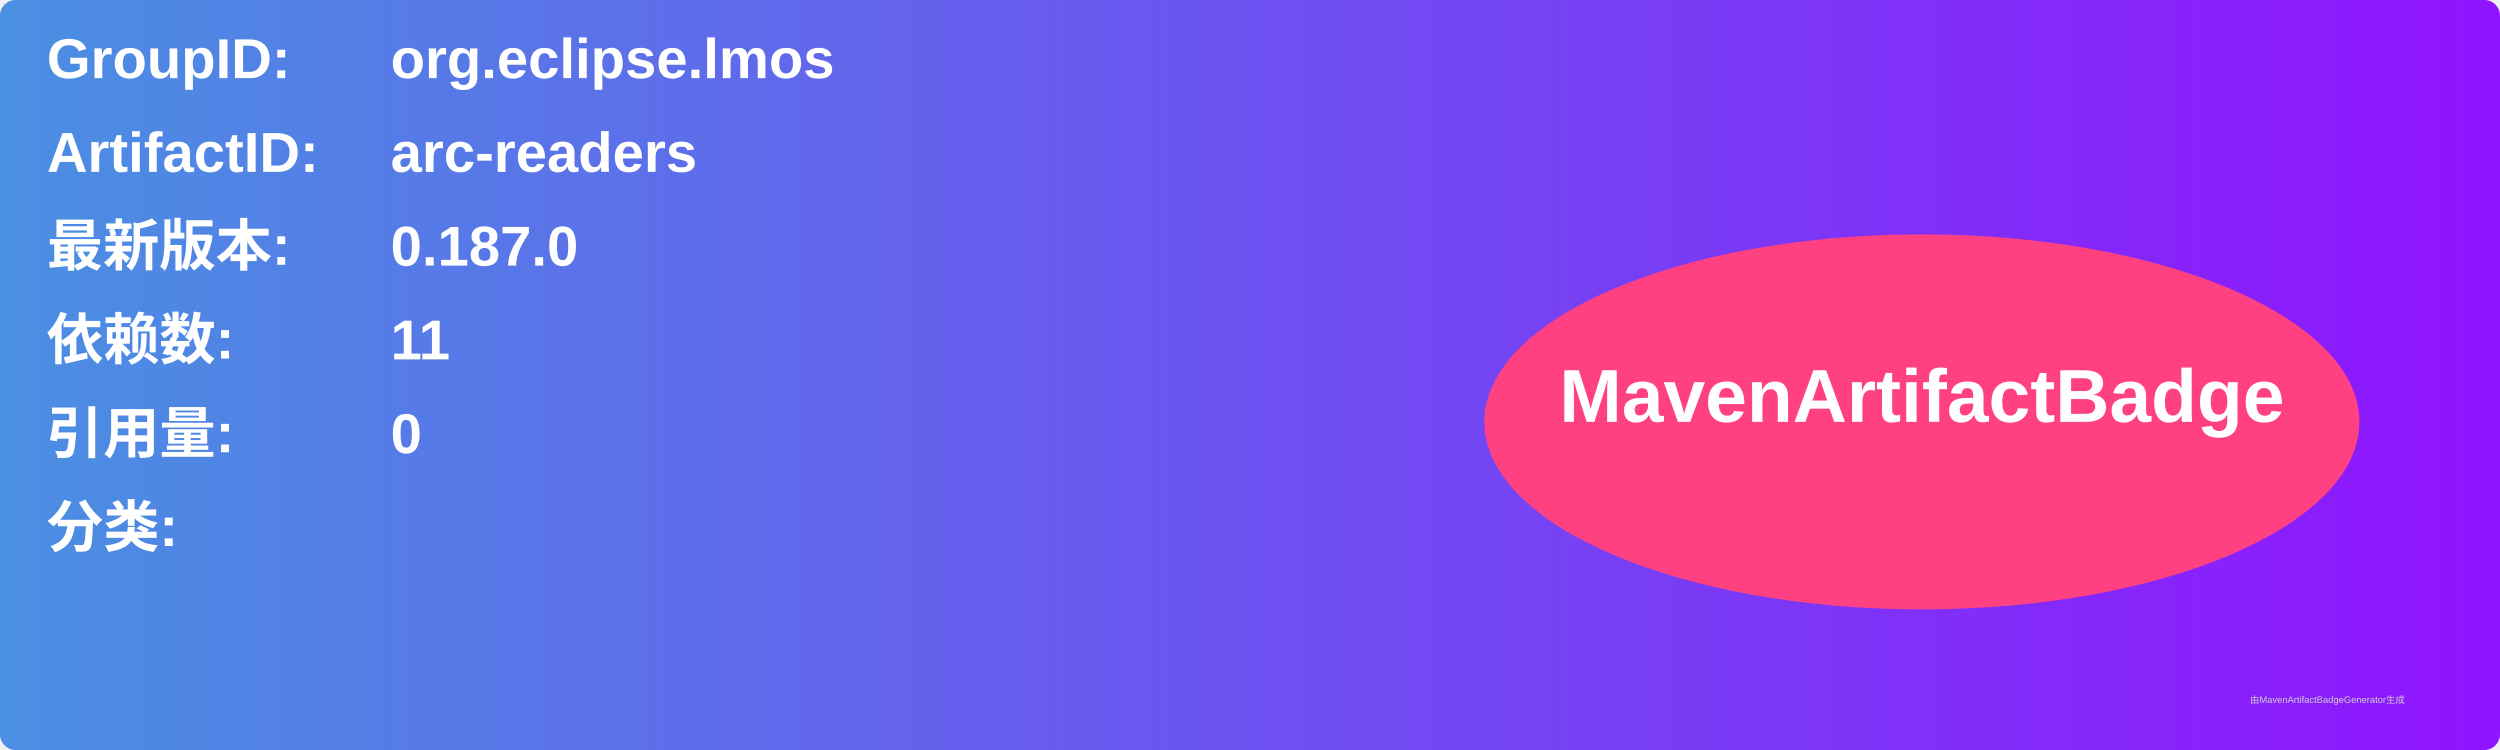
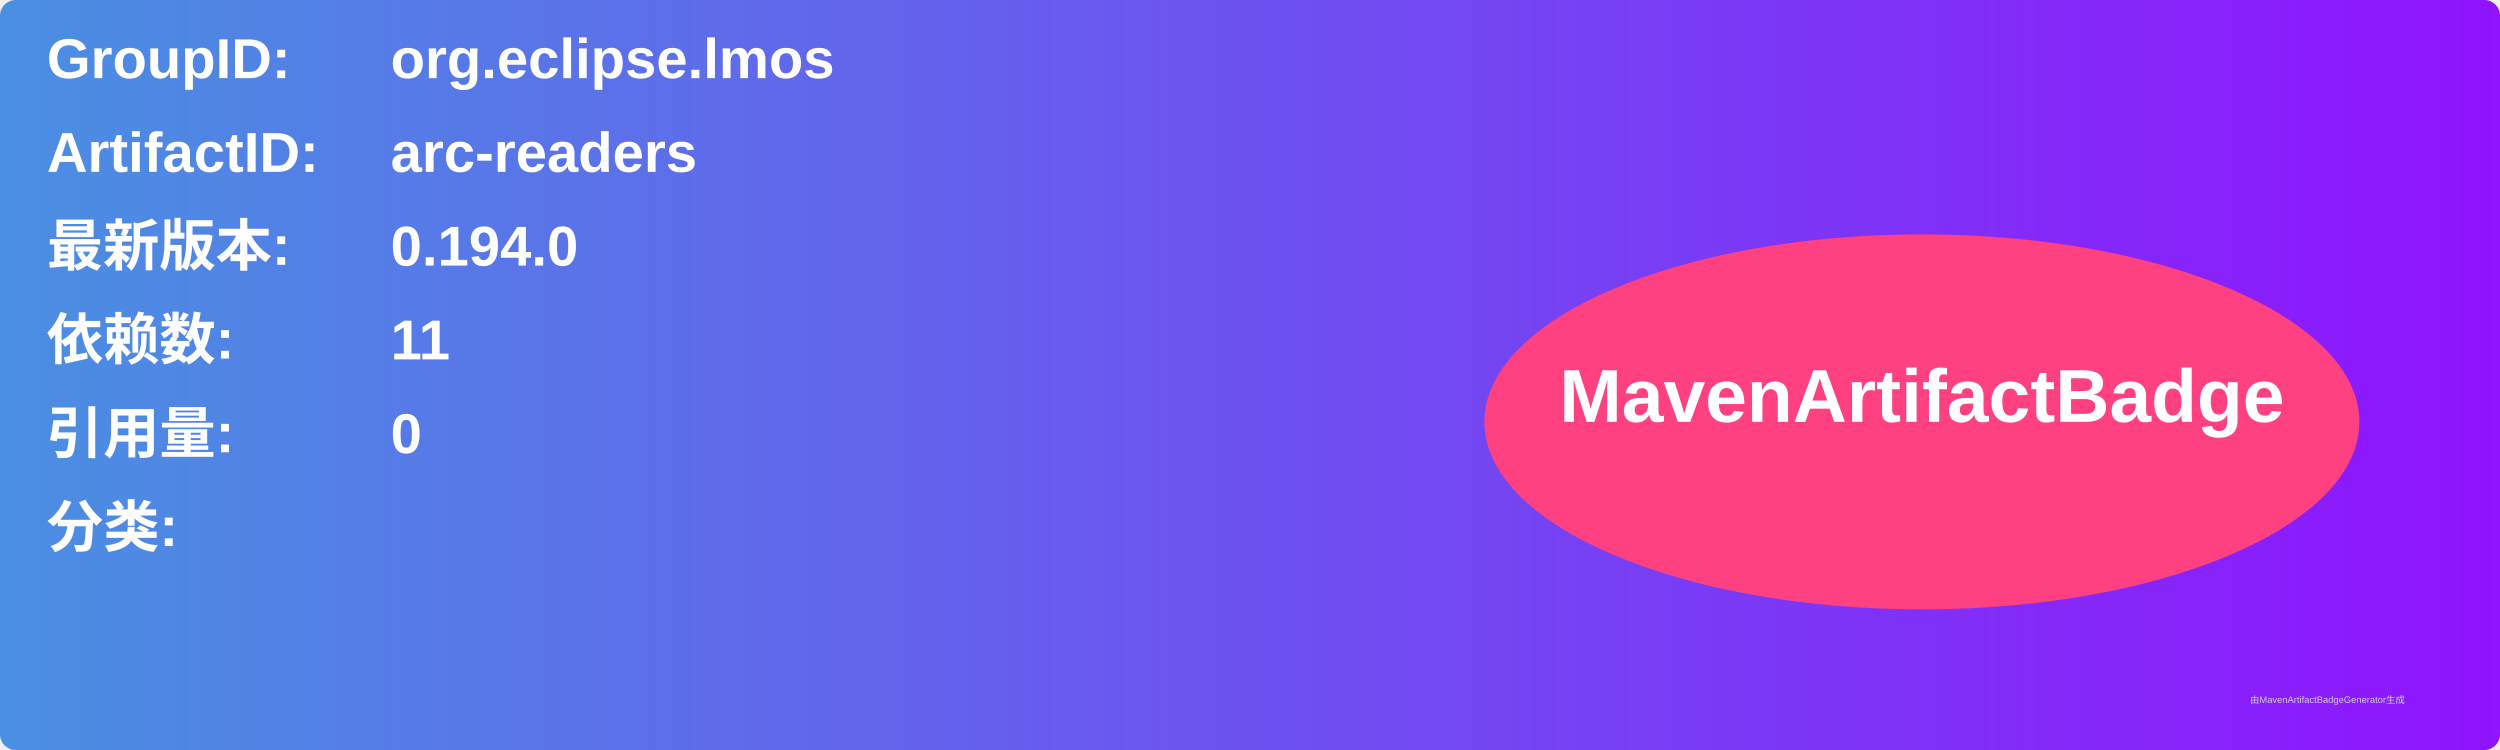
<svg xmlns="http://www.w3.org/2000/svg" width="800" height="240" viewBox="0 0 800 240">
  <linearGradient id="grad" x1="0%" y1="0%" x2="100%" y2="0%">
    <stop offset="0%" stop-color="#4a90e2" />
    <stop offset="100%" stop-color="#9013fe" />
  </linearGradient>
  <rect width="100%" height="100%" rx="5" ry="5" fill="url(#grad)" />
  <g transform="translate(15, 15)">
    <text x="0" y="10" font-family="Arial" font-size="18" fill="white" font-weight="bold" width="260">GroupID:</text>
    <text x="110" y="10" font-family="Arial" font-size="18" fill="white" font-weight="bold" width="460">org.eclipse.lmos</text>
    <text x="0" y="40" font-family="Arial" font-size="18" fill="white" font-weight="bold" width="260">ArtifactID:</text>
    <text x="110" y="40" font-family="Arial" font-size="18" fill="white" font-weight="bold" width="460">arc-readers</text>
    <text x="0" y="70" font-family="Arial" font-size="18" fill="white" font-weight="bold">最新版本:</text>
    <text x="110" y="70" font-family="Arial" font-size="18" fill="white" font-weight="bold">
-       <tspan font-weight="bold">0.187.0</tspan>
+       <tspan font-weight="bold">0.194.0</tspan>
    </text>
    <text x="0" y="100" font-family="Arial" font-size="18" fill="white" font-weight="bold">依赖数: </text>
    <text x="110" y="100" font-family="Arial" font-size="18" fill="white">
      <tspan font-weight="bold">11</tspan>
    </text>
    <text x="0" y="130" font-family="Arial" font-size="18" fill="white" font-weight="bold">引用量: </text>
    <text x="110" y="130" font-family="Arial" font-size="18" fill="white">
      <tspan font-weight="bold">0</tspan>
    </text>
    <text x="0" y="160" font-family="Arial" font-size="18" fill="white" font-weight="bold">分类:</text>
    <text x="10" y="190" font-family="Arial" font-size="10" fill="white">
      <tspan font-weight="bold" />
    </text>
    <ellipse cx="600" cy="120" rx="140" ry="60" fill="#ff4081" />
    <text x="600" y="120" text-anchor="middle" font-family="Arial" font-size="24" fill="white" font-weight="bold">MavenArtifactBadge</text>
  </g>
  <text x="720" y="225" font-family="Arial" font-size="3" fill="#d0d0d0">由MavenArtifactBadgeGenerator生成</text>
</svg>
